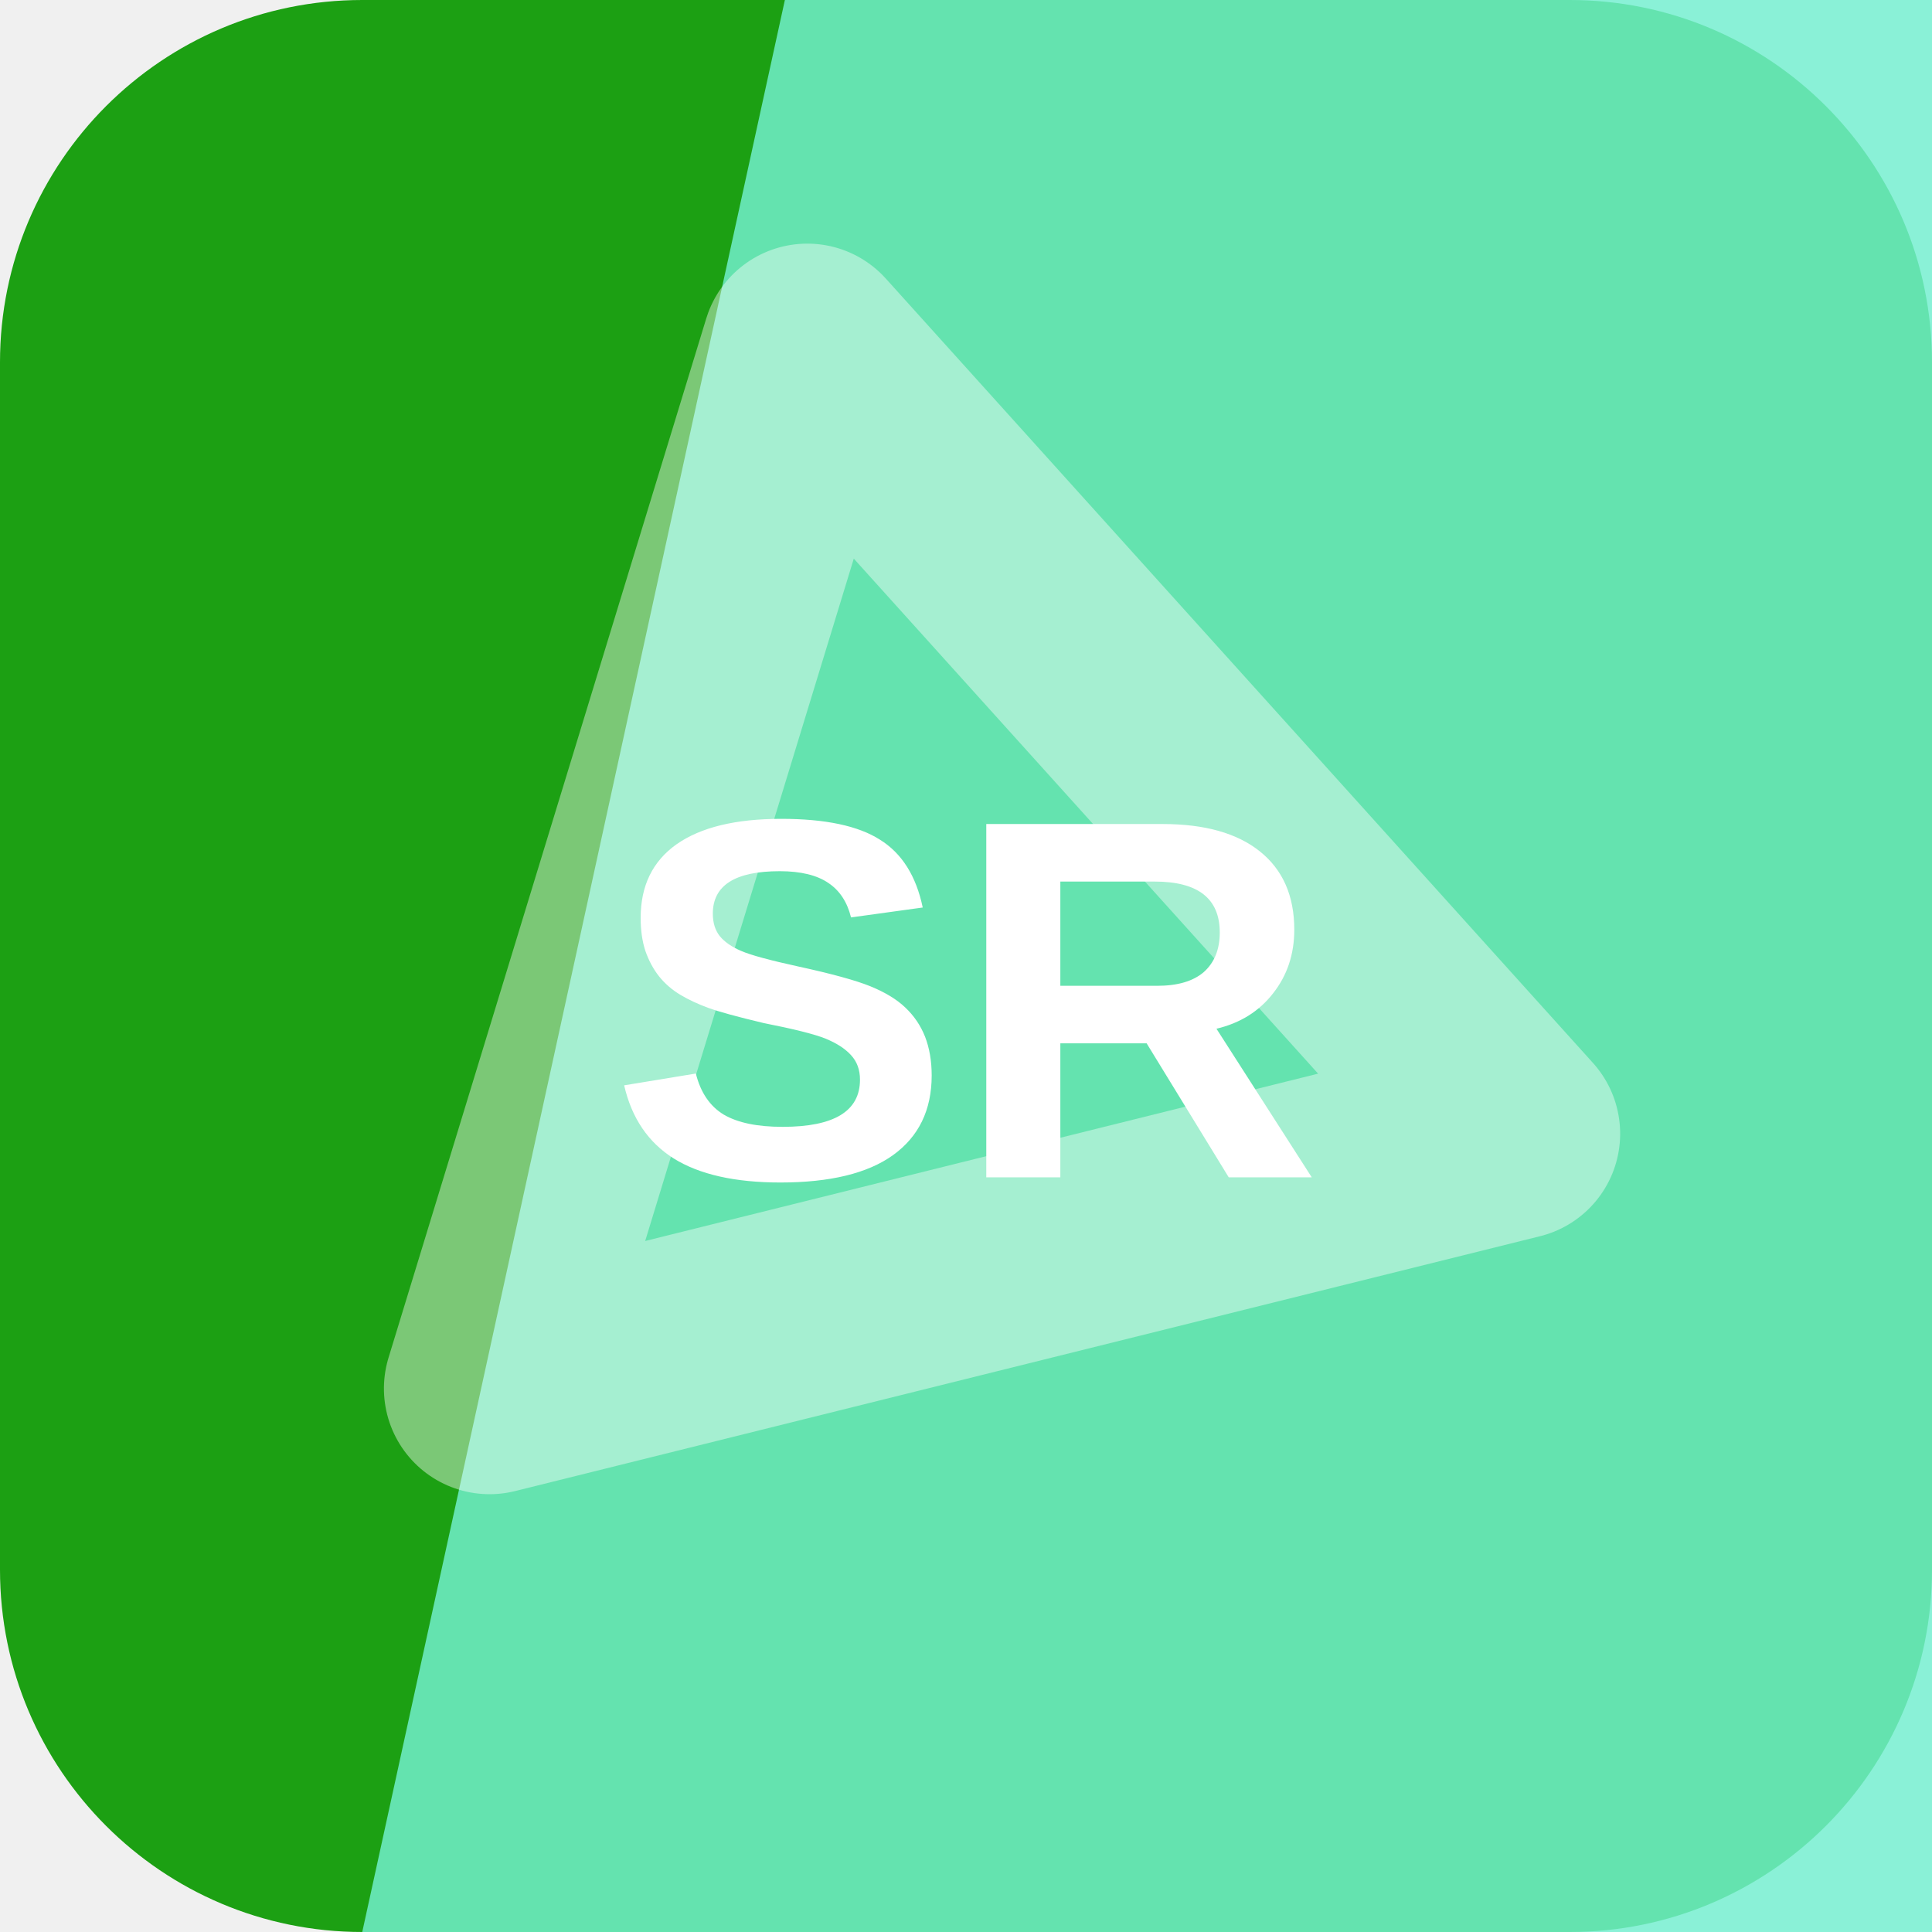
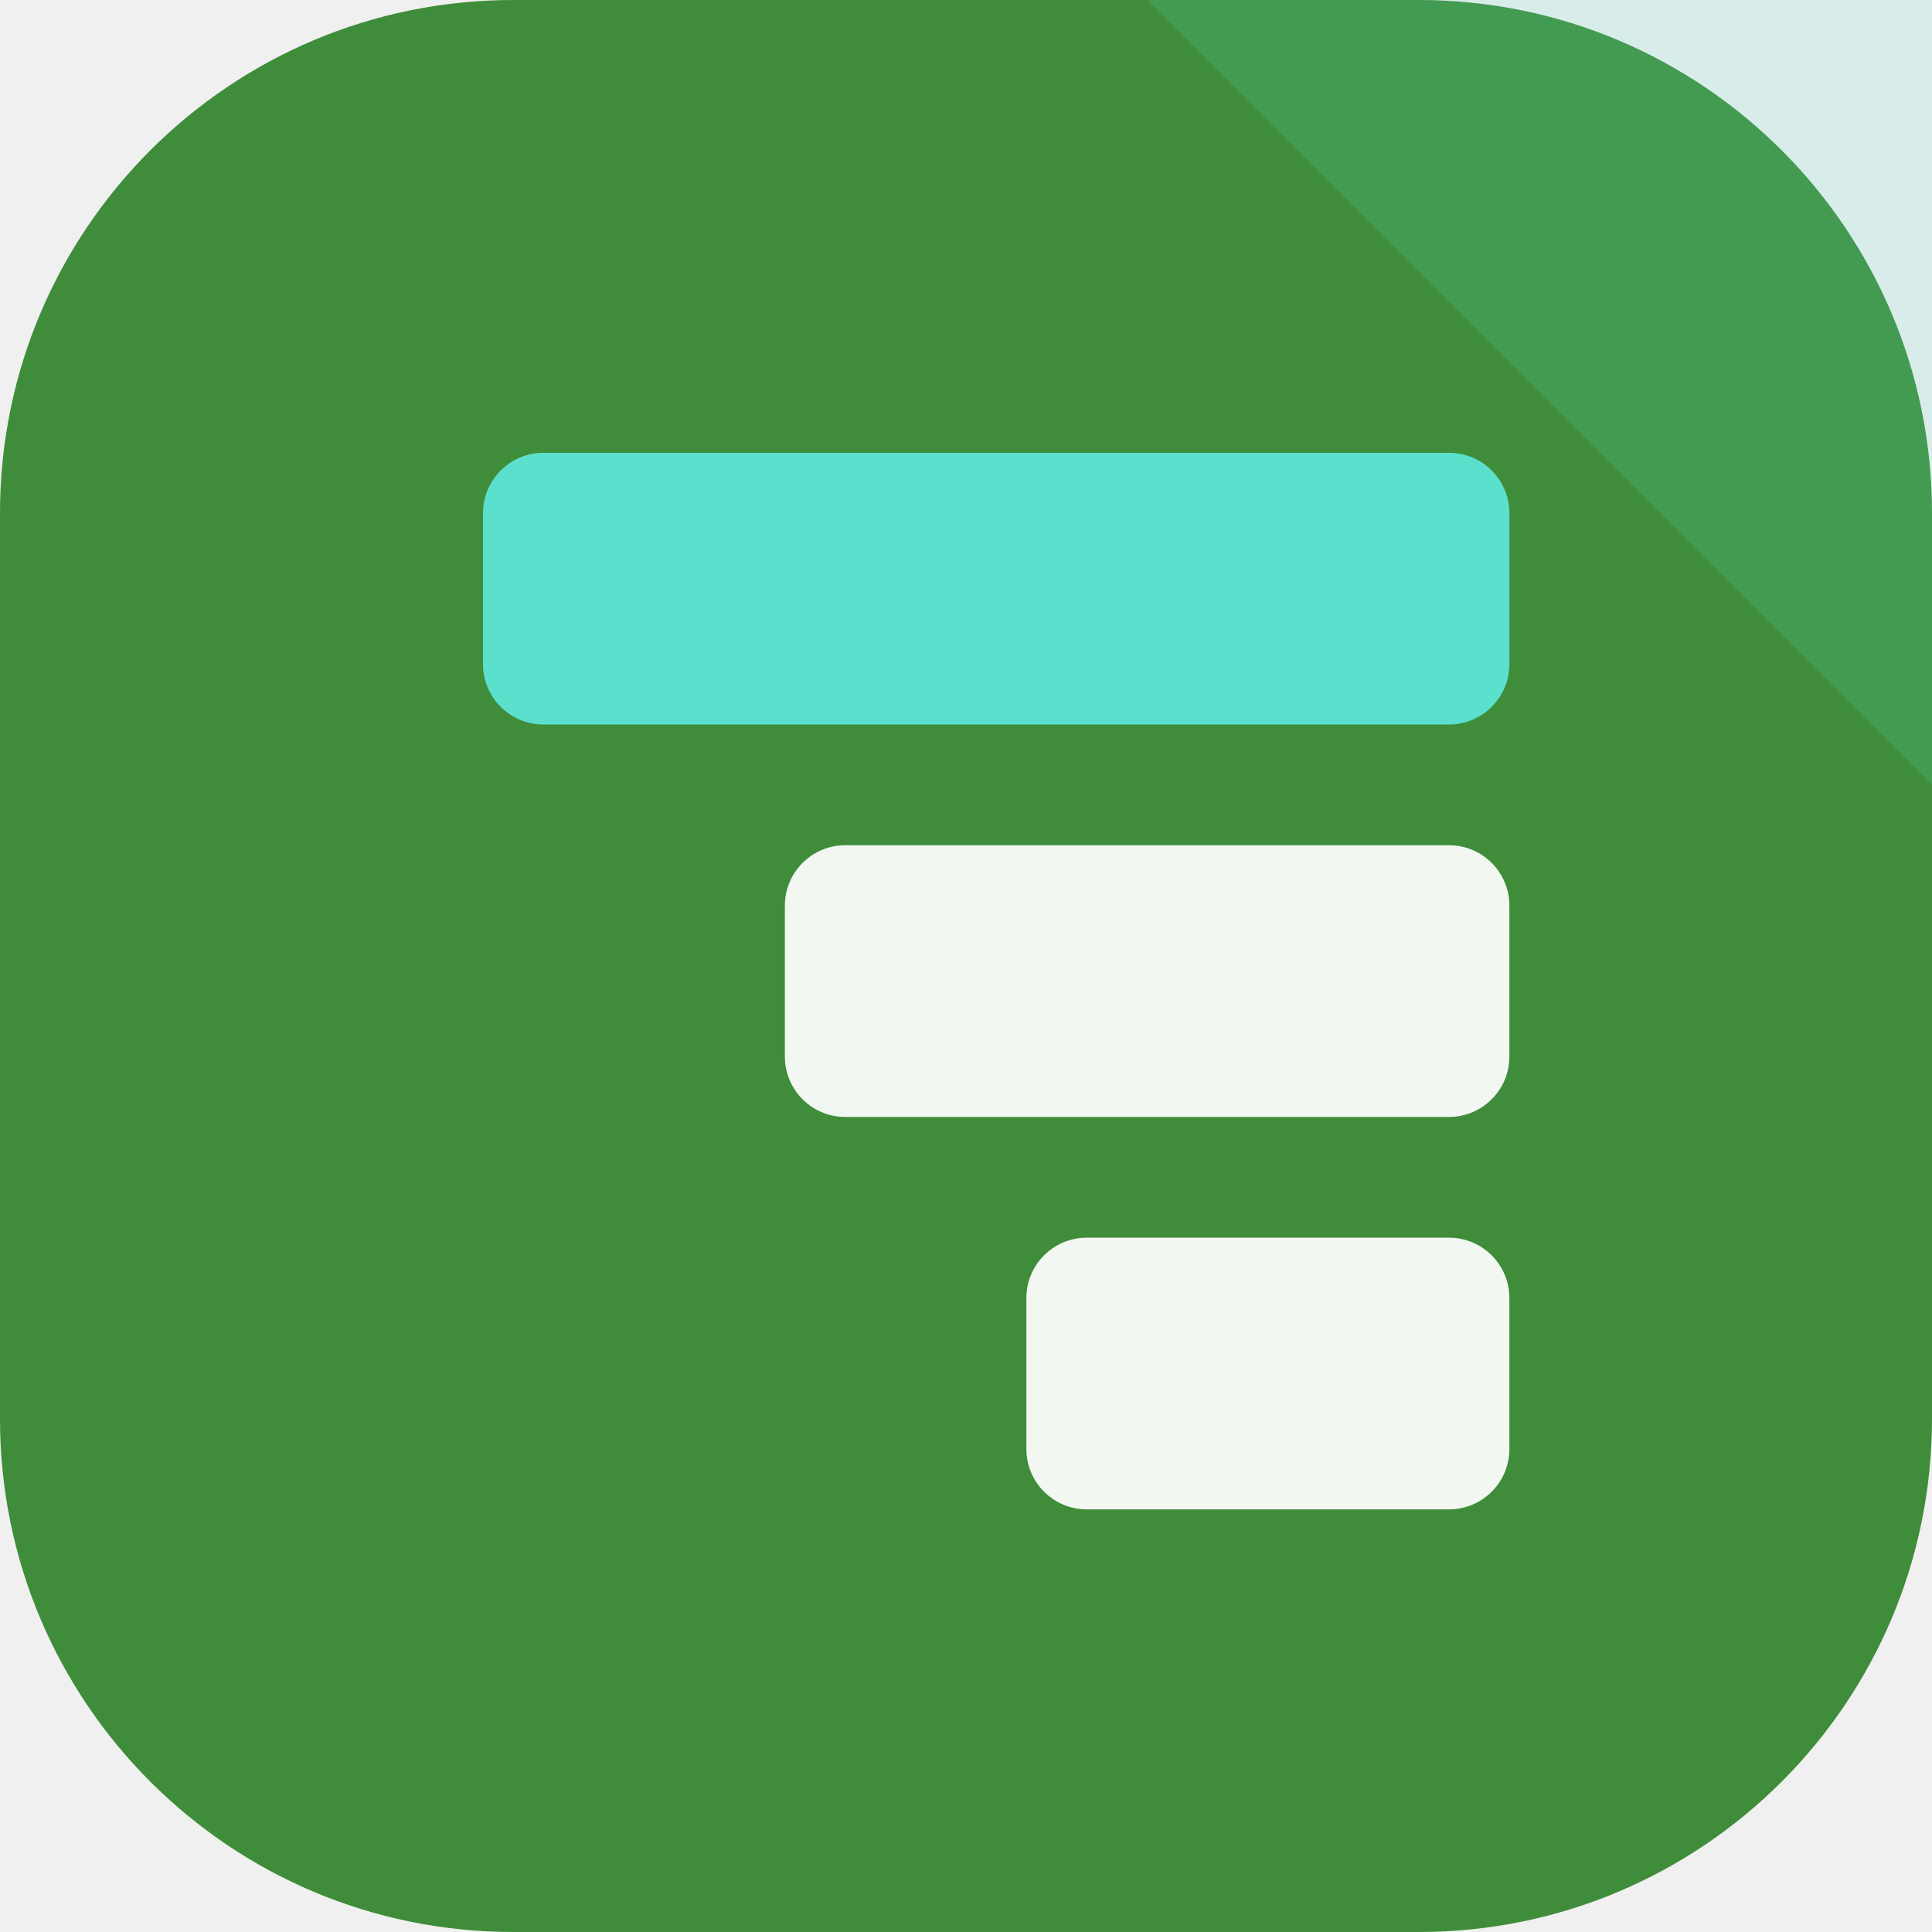
<svg xmlns="http://www.w3.org/2000/svg" width="64" height="64" viewBox="0 0 64 64" role="img">
-   <rect width="64" height="64" rx="12" fill="hsl(116 79% 35%)" />
-   <path d="M26 0h38v64H12Z" fill="hsl(165 82% 70%)" opacity="0.82" />
-   <g transform="rotate(107 32 32)" opacity="0.42">
-     <path d="M14 43 32 13l18 30Z" fill="none" stroke="#ffffff" stroke-width="7" stroke-linejoin="round" />
+   <rect width="64" height="64" rx="17" fill="hsl(116 42% 39%)" />
+   <path d="M64 0v26L38 0Z" fill="hsl(172 68% 62%)" opacity="0.16" />
+   <g transform="rotate(270 32 32)">
+     <rect x="14" y="34" width="9" height="16" rx="2" fill="hsl(116 24% 96%)" />
+     <rect x="27" y="26" width="9" height="24" rx="2" fill="hsl(116 24% 96%)" />
+     <rect x="40" y="16" width="9" height="34" rx="2" fill="hsl(172 68% 62%)" />
  </g>
-   <text x="32" y="39" text-anchor="middle" fill="#ffffff" font-family="Arial,Helvetica,sans-serif" font-size="17" font-weight="700" letter-spacing="0">SR</text>
</svg>
